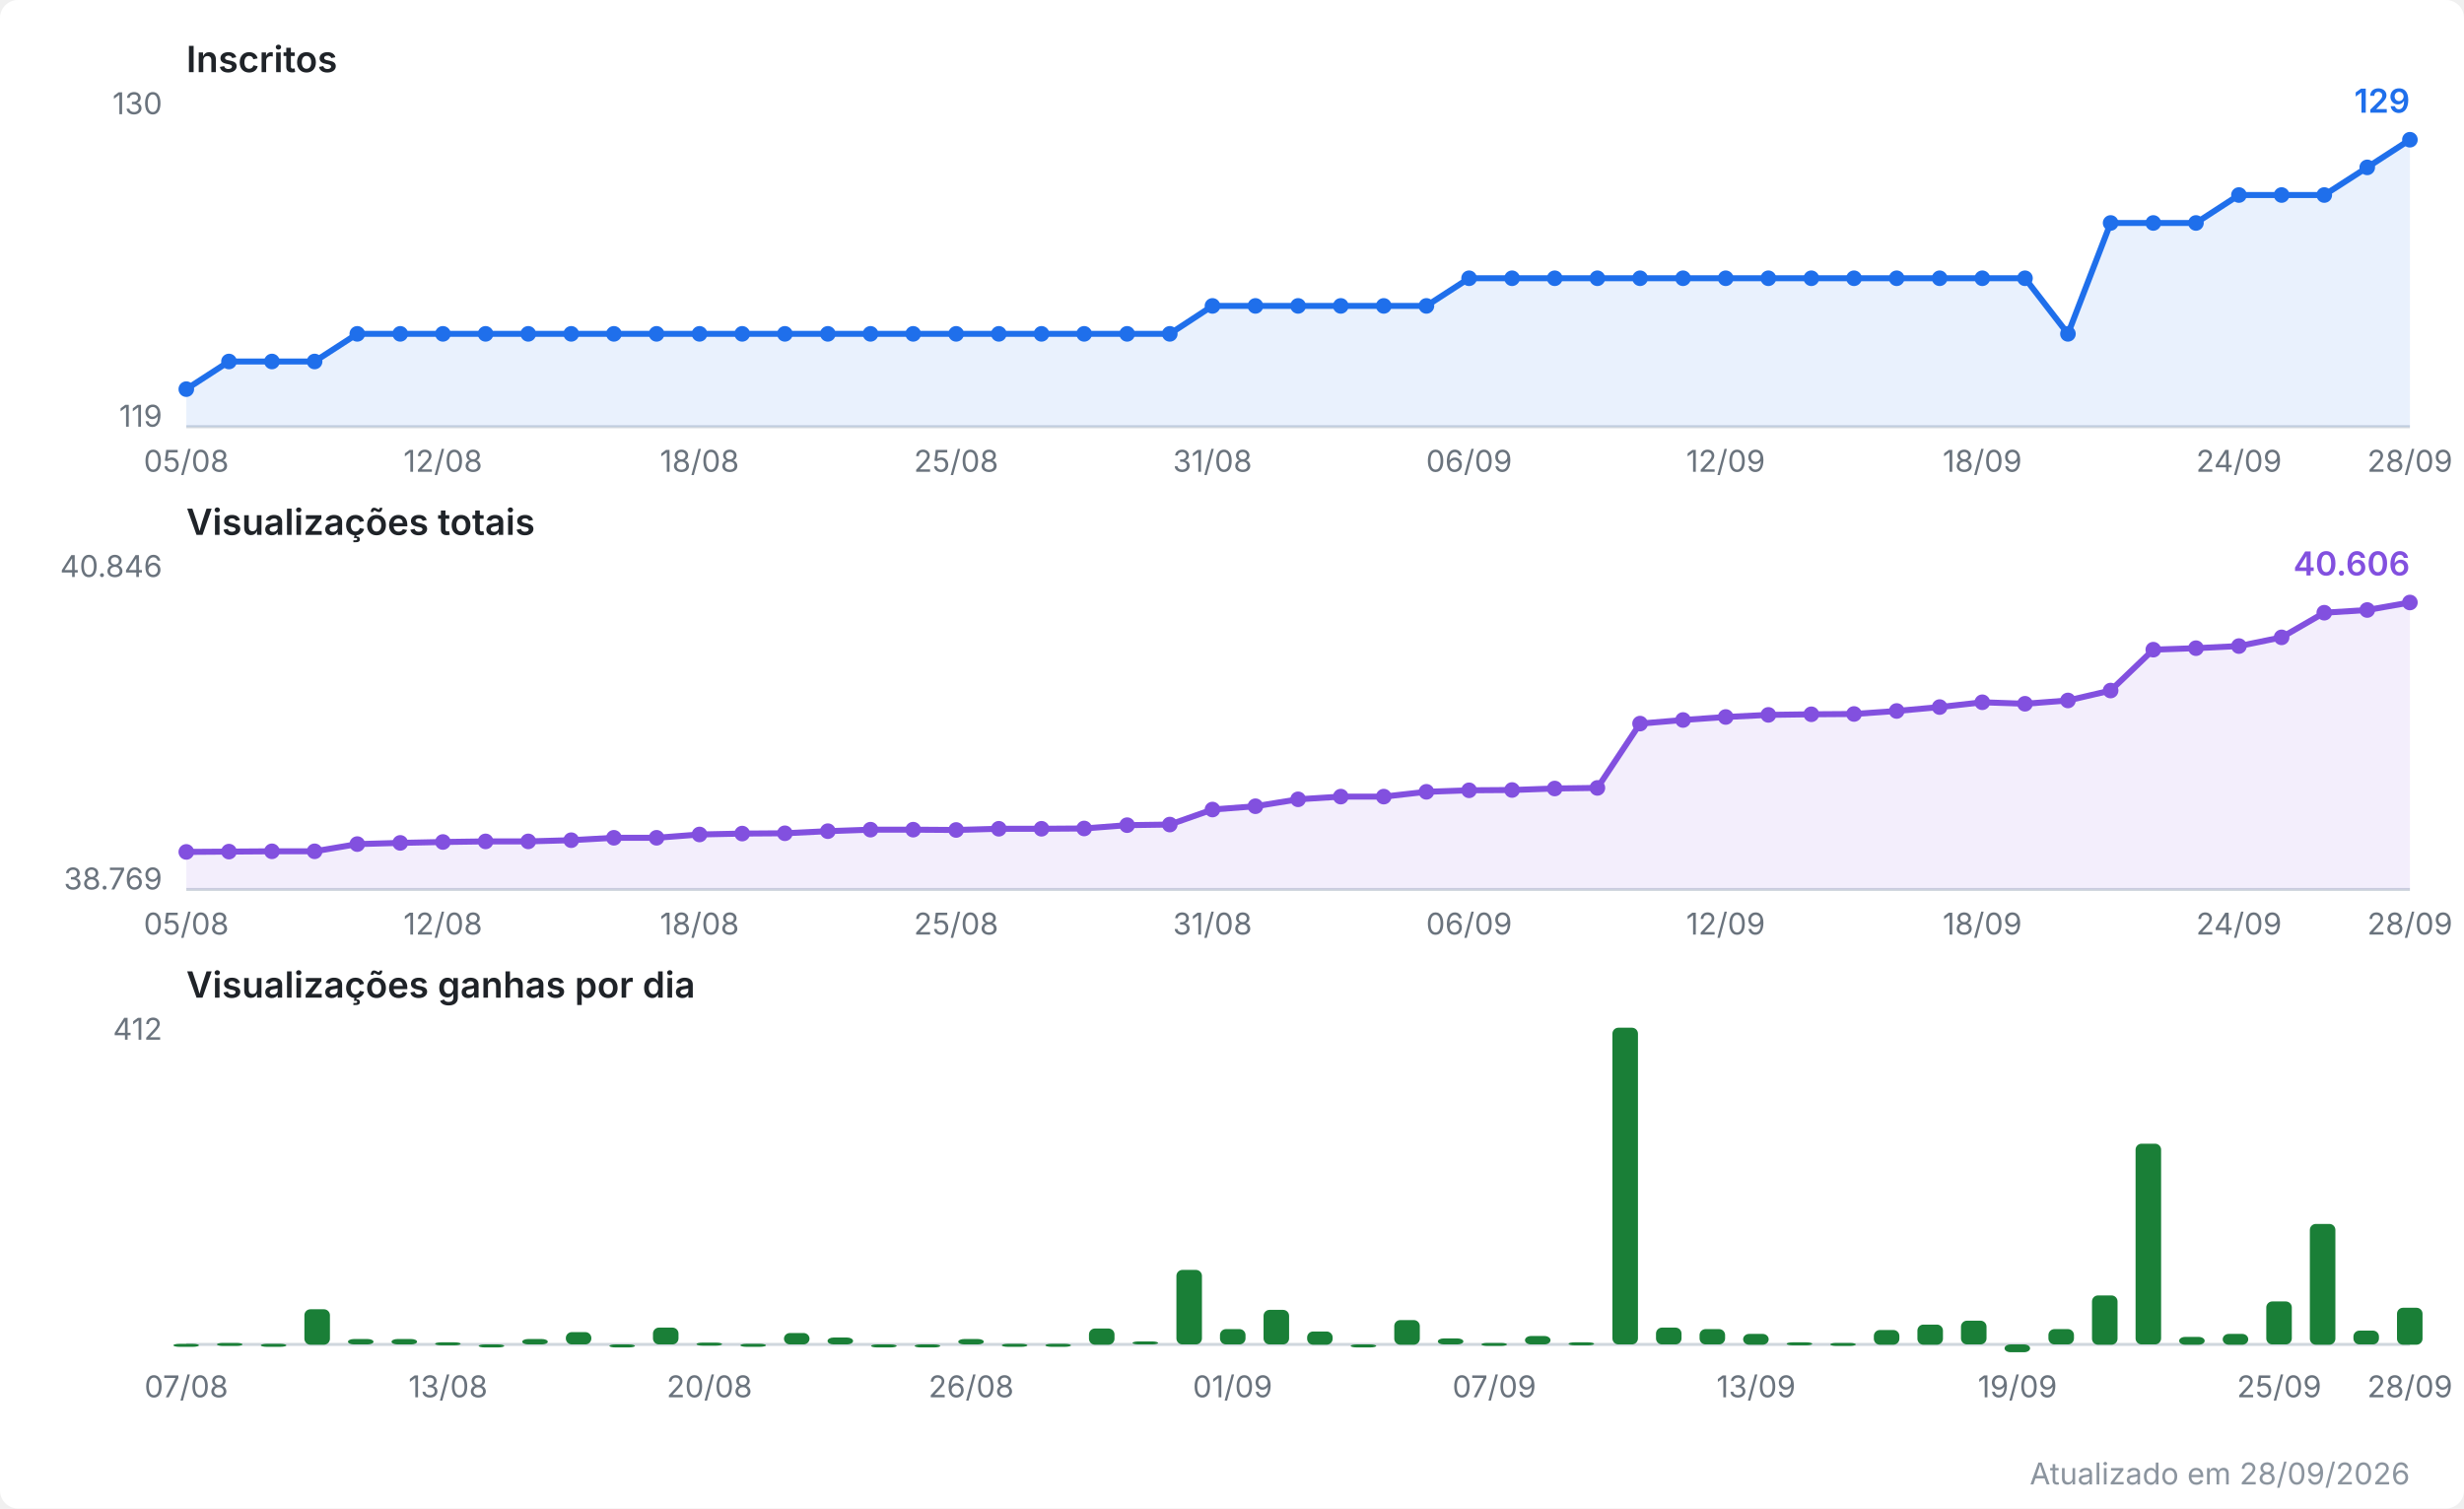
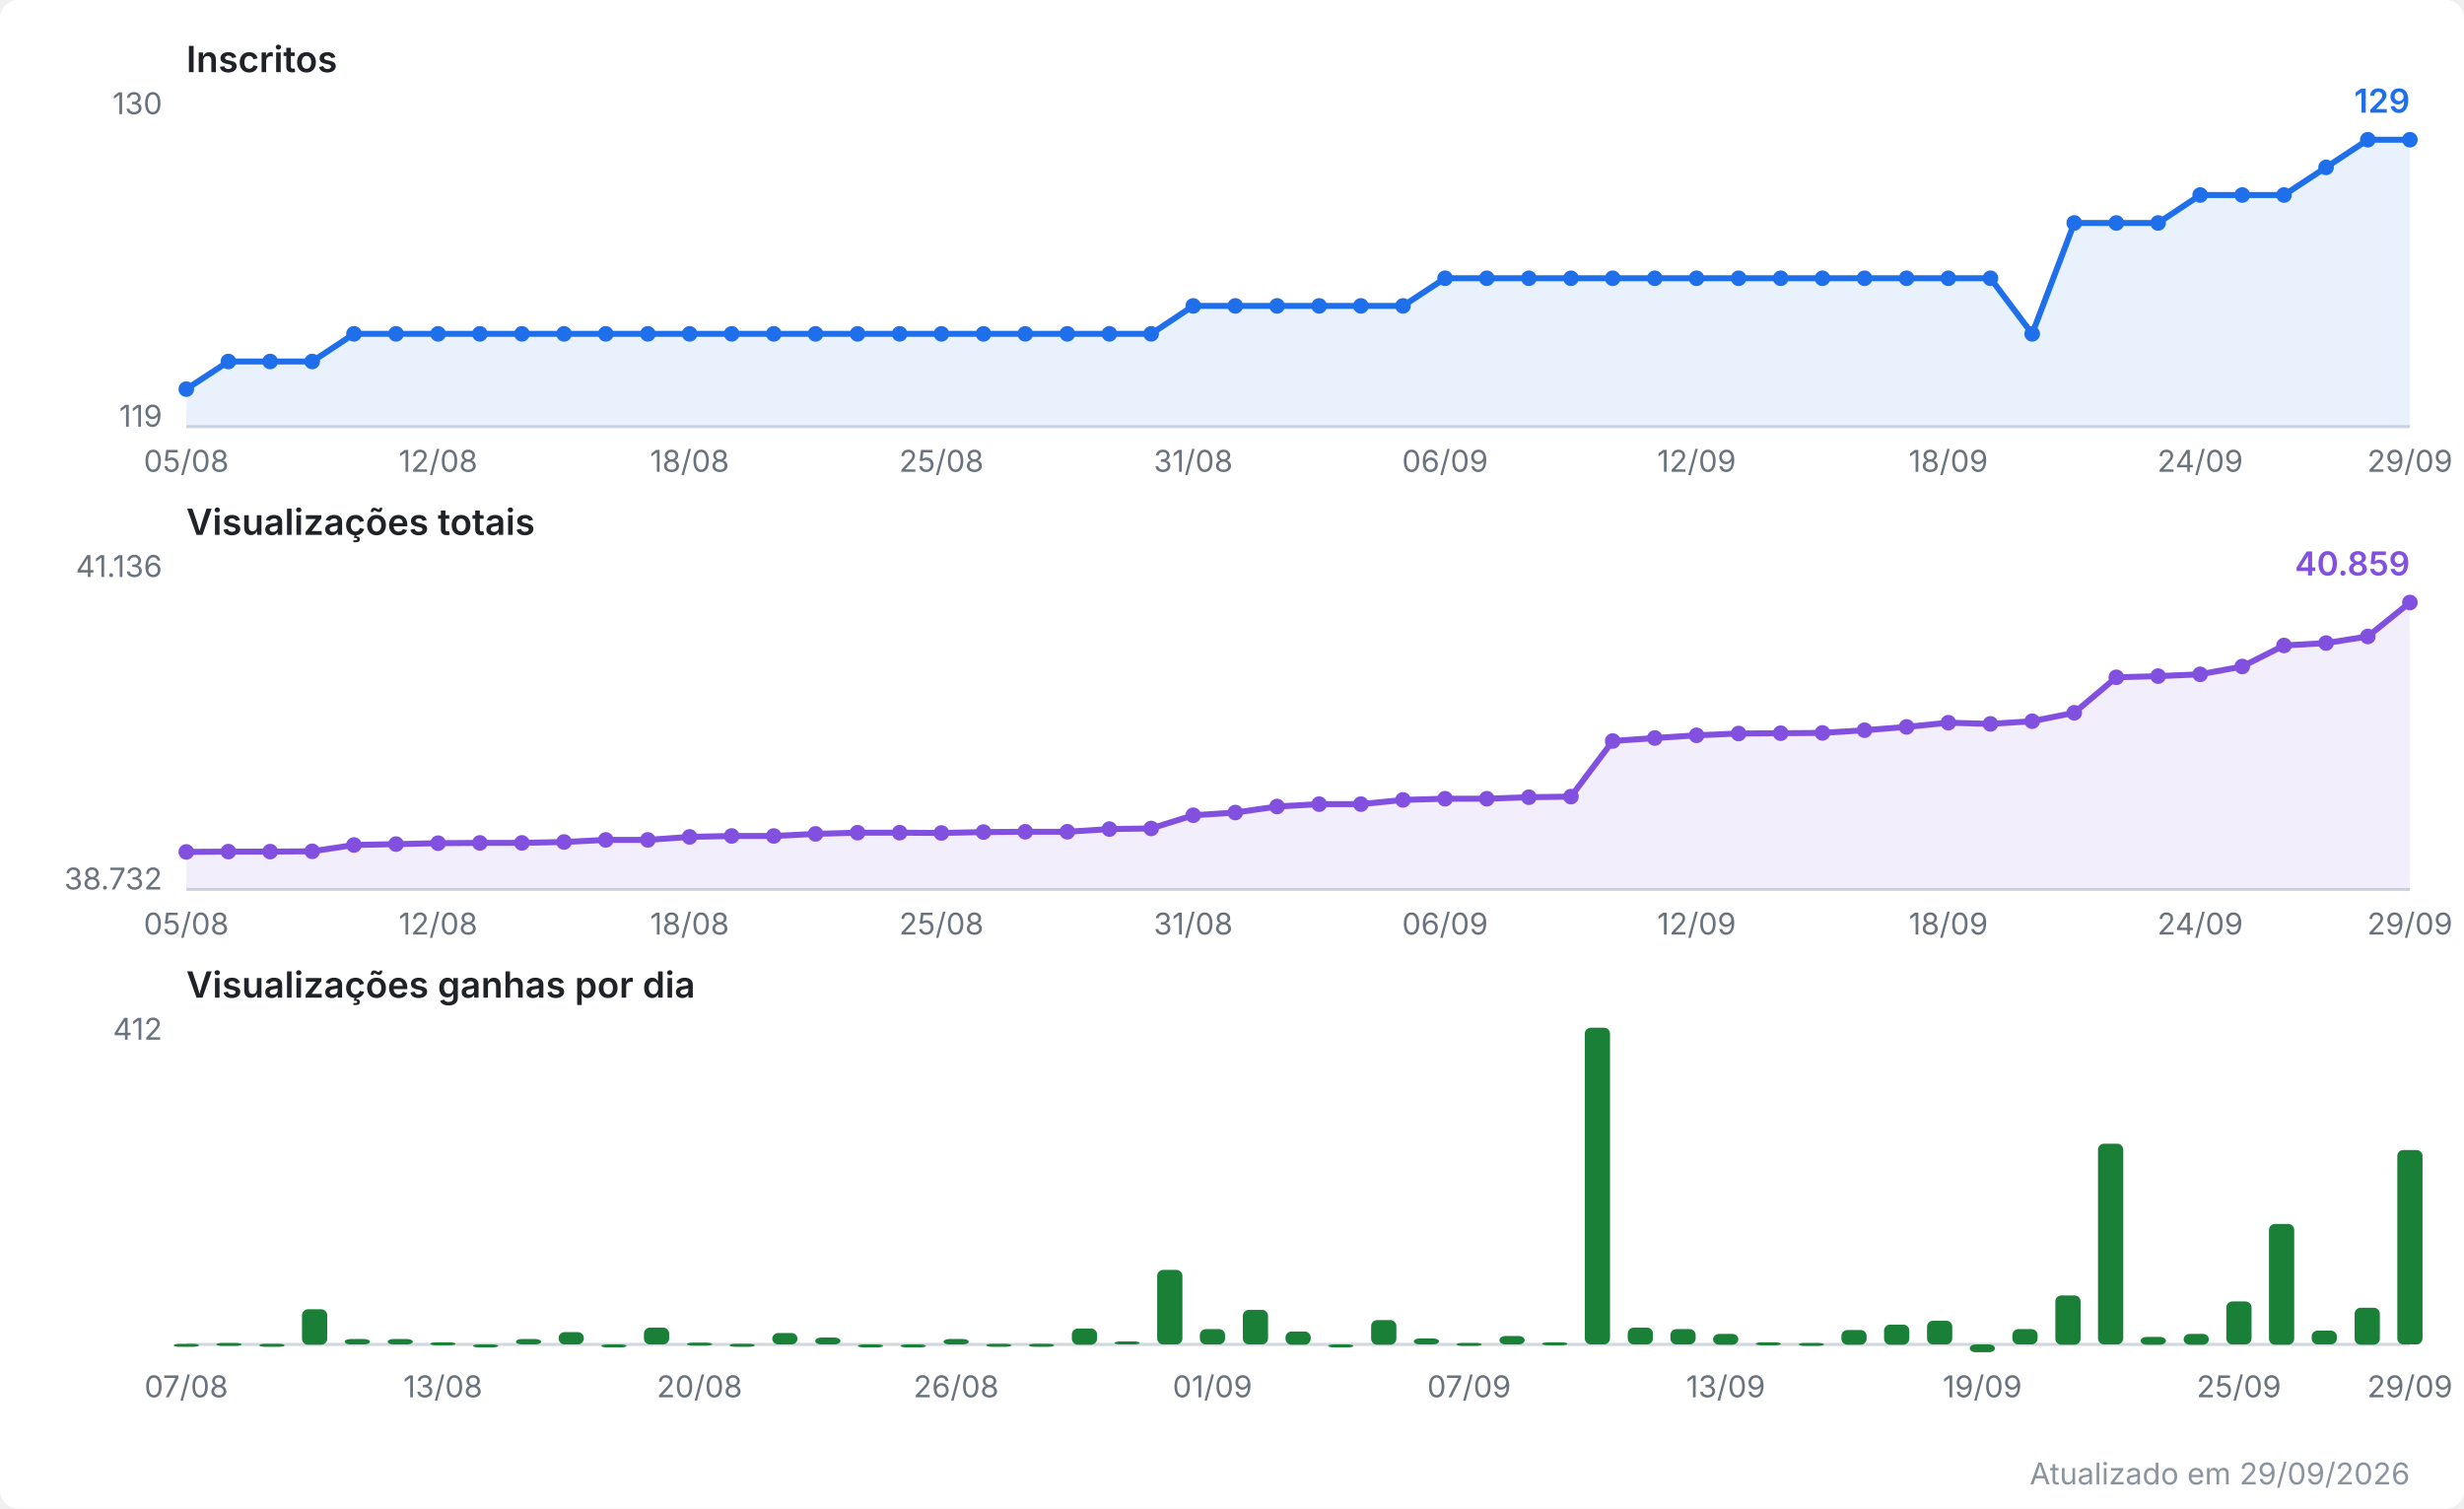
<svg xmlns="http://www.w3.org/2000/svg" viewBox="0 0 820 502" width="820" height="502" role="img" aria-label="Evolução do canal no YouTube">
  <style>
  .fundo { fill: #ffffff; }
  .titulo { font: 600 12px system-ui, -apple-system, Segoe UI, sans-serif; fill: #1f2328; }
  .escala { font: 10px system-ui, -apple-system, Segoe UI, sans-serif; fill: #6a737d; }
  .valor  { font: 600 11px system-ui, -apple-system, Segoe UI, sans-serif; }
  .rodape { font: 10px system-ui, -apple-system, Segoe UI, sans-serif; fill: #8b949e; }
  .eixo { stroke: #d0d7de; stroke-width: 1; }
  .linha { fill: none; stroke-width: 2; stroke-linejoin: round; stroke-linecap: round; }
  .inscritos { stroke: #1f6feb; }
  .inscritos.area { fill: #1f6feb; opacity: 0.10; stroke: none; }
  .inscritos.ponto, .inscritos.valor { fill: #1f6feb; stroke: none; }
  .views { stroke: #8250df; }
  .views.area { fill: #8250df; opacity: 0.10; stroke: none; }
  .views.ponto, .views.valor { fill: #8250df; stroke: none; }
  .barra.ganho { fill: #1a7f37; }
  @media (prefers-color-scheme: dark) {
    .fundo { fill: #0d1117; }
    .titulo { fill: #e6edf3; }
    .escala, .rodape { fill: #8b949e; }
    .eixo { stroke: #30363d; }
    .inscritos { stroke: #58a6ff; }
    .inscritos.area { fill: #58a6ff; }
    .inscritos.ponto, .inscritos.valor { fill: #58a6ff; }
    .views { stroke: #bc8cff; }
    .views.area { fill: #bc8cff; }
    .views.ponto, .views.valor { fill: #bc8cff; }
    .barra.ganho { fill: #3fb950; }
  }
</style>
  <rect class="fundo" width="820" height="502" rx="6" />
  <text class="titulo" x="62" y="24.0">Inscritos</text>
  <line class="eixo" x1="62" y1="142.0" x2="802" y2="142.0" />
  <text class="escala" x="54" y="38.0" text-anchor="end">130</text>
  <text class="escala" x="54" y="142.0" text-anchor="end">119</text>
-   <polygon class="area inscritos" points="62.0,142.0 62.0,129.5 76.2,120.3 90.5,120.3 104.7,120.3 118.9,111.1 133.2,111.1 147.4,111.1 161.6,111.1 175.8,111.1 190.1,111.1 204.3,111.1 218.5,111.1 232.8,111.1 247.0,111.1 261.2,111.1 275.5,111.1 289.7,111.1 303.9,111.1 318.2,111.1 332.4,111.1 346.6,111.1 360.8,111.1 375.1,111.1 389.3,111.1 403.5,101.8 417.8,101.8 432.0,101.8 446.2,101.8 460.5,101.8 474.7,101.8 488.9,92.6 503.2,92.6 517.4,92.6 531.6,92.6 545.8,92.6 560.1,92.6 574.3,92.6 588.5,92.6 602.8,92.6 617.0,92.6 631.2,92.6 645.5,92.6 659.7,92.6 673.9,92.6 688.2,111.1 702.4,74.2 716.6,74.2 730.8,74.2 745.1,64.9 759.3,64.9 773.5,64.9 787.8,55.7 802.0,46.5 802.0,142.0" />
-   <polyline class="linha inscritos" points="62.0,129.5 76.2,120.3 90.5,120.3 104.7,120.3 118.9,111.1 133.2,111.1 147.4,111.1 161.6,111.1 175.8,111.1 190.1,111.1 204.3,111.1 218.5,111.1 232.8,111.1 247.0,111.1 261.2,111.1 275.5,111.1 289.7,111.1 303.9,111.1 318.2,111.1 332.4,111.1 346.6,111.1 360.8,111.1 375.1,111.1 389.3,111.1 403.5,101.8 417.8,101.8 432.0,101.8 446.2,101.8 460.5,101.8 474.7,101.8 488.9,92.6 503.2,92.6 517.4,92.6 531.6,92.6 545.8,92.6 560.1,92.6 574.3,92.6 588.5,92.6 602.8,92.6 617.0,92.6 631.2,92.6 645.5,92.6 659.7,92.6 673.9,92.6 688.2,111.1 702.4,74.2 716.6,74.2 730.8,74.2 745.1,64.9 759.3,64.9 773.5,64.9 787.8,55.7 802.0,46.5" />
+   <polygon class="area inscritos" points="62.0,142.0 62.0,129.5 76.0,120.3 89.9,120.3 103.9,120.3 117.8,111.1 131.8,111.1 145.8,111.1 159.7,111.1 173.7,111.1 187.7,111.1 201.6,111.1 215.6,111.1 229.5,111.1 243.5,111.1 257.5,111.1 271.4,111.1 285.4,111.1 299.4,111.1 313.3,111.1 327.3,111.1 341.2,111.1 355.2,111.1 369.2,111.1 383.1,111.1 397.1,101.8 411.1,101.8 425.0,101.8 439.0,101.8 452.9,101.8 466.9,101.8 480.9,92.6 494.8,92.6 508.8,92.6 522.8,92.6 536.7,92.6 550.7,92.6 564.6,92.6 578.6,92.6 592.6,92.6 606.5,92.6 620.5,92.6 634.5,92.6 648.4,92.6 662.4,92.6 676.3,111.1 690.3,74.2 704.3,74.2 718.2,74.2 732.2,64.9 746.2,64.9 760.1,64.9 774.1,55.7 788.0,46.5 802.0,46.5 802.0,142.0" />
+   <polyline class="linha inscritos" points="62.0,129.5 76.0,120.3 89.9,120.3 103.9,120.3 117.8,111.1 131.8,111.1 145.8,111.1 159.7,111.1 173.7,111.1 187.7,111.1 201.6,111.1 215.6,111.1 229.5,111.1 243.5,111.1 257.5,111.1 271.4,111.1 285.4,111.1 299.4,111.1 313.3,111.1 327.3,111.1 341.2,111.1 355.2,111.1 369.2,111.1 383.1,111.1 397.1,101.8 411.1,101.8 425.0,101.8 439.0,101.8 452.9,101.8 466.9,101.8 480.9,92.6 494.8,92.6 508.8,92.6 522.8,92.6 536.7,92.6 550.7,92.6 564.6,92.6 578.6,92.6 592.6,92.6 606.5,92.6 620.5,92.6 634.5,92.6 648.4,92.6 662.4,92.6 676.3,111.1 690.3,74.2 704.3,74.2 718.2,74.2 732.2,64.9 746.2,64.9 760.1,64.9 774.1,55.7 788.0,46.5 802.0,46.5" />
  <circle class="ponto inscritos" cx="62.0" cy="129.5" r="2.6" />
-   <circle class="ponto inscritos" cx="76.2" cy="120.3" r="2.6" />
-   <circle class="ponto inscritos" cx="90.5" cy="120.3" r="2.6" />
-   <circle class="ponto inscritos" cx="104.7" cy="120.3" r="2.6" />
-   <circle class="ponto inscritos" cx="118.9" cy="111.1" r="2.6" />
-   <circle class="ponto inscritos" cx="133.2" cy="111.1" r="2.6" />
-   <circle class="ponto inscritos" cx="147.4" cy="111.1" r="2.6" />
-   <circle class="ponto inscritos" cx="161.6" cy="111.1" r="2.6" />
-   <circle class="ponto inscritos" cx="175.8" cy="111.1" r="2.6" />
-   <circle class="ponto inscritos" cx="190.1" cy="111.1" r="2.6" />
-   <circle class="ponto inscritos" cx="204.3" cy="111.1" r="2.6" />
-   <circle class="ponto inscritos" cx="218.5" cy="111.1" r="2.6" />
-   <circle class="ponto inscritos" cx="232.8" cy="111.1" r="2.6" />
-   <circle class="ponto inscritos" cx="247.0" cy="111.1" r="2.6" />
-   <circle class="ponto inscritos" cx="261.2" cy="111.1" r="2.6" />
-   <circle class="ponto inscritos" cx="275.5" cy="111.1" r="2.6" />
-   <circle class="ponto inscritos" cx="289.7" cy="111.1" r="2.6" />
-   <circle class="ponto inscritos" cx="303.9" cy="111.1" r="2.6" />
-   <circle class="ponto inscritos" cx="318.2" cy="111.1" r="2.6" />
-   <circle class="ponto inscritos" cx="332.4" cy="111.1" r="2.6" />
-   <circle class="ponto inscritos" cx="346.6" cy="111.1" r="2.6" />
-   <circle class="ponto inscritos" cx="360.8" cy="111.1" r="2.6" />
-   <circle class="ponto inscritos" cx="375.1" cy="111.1" r="2.6" />
-   <circle class="ponto inscritos" cx="389.3" cy="111.1" r="2.6" />
-   <circle class="ponto inscritos" cx="403.5" cy="101.8" r="2.6" />
-   <circle class="ponto inscritos" cx="417.8" cy="101.8" r="2.6" />
-   <circle class="ponto inscritos" cx="432.0" cy="101.8" r="2.6" />
-   <circle class="ponto inscritos" cx="446.2" cy="101.8" r="2.6" />
-   <circle class="ponto inscritos" cx="460.5" cy="101.8" r="2.6" />
-   <circle class="ponto inscritos" cx="474.7" cy="101.8" r="2.6" />
-   <circle class="ponto inscritos" cx="488.9" cy="92.6" r="2.6" />
-   <circle class="ponto inscritos" cx="503.2" cy="92.6" r="2.6" />
-   <circle class="ponto inscritos" cx="517.4" cy="92.6" r="2.6" />
-   <circle class="ponto inscritos" cx="531.6" cy="92.6" r="2.6" />
-   <circle class="ponto inscritos" cx="545.8" cy="92.6" r="2.6" />
-   <circle class="ponto inscritos" cx="560.1" cy="92.6" r="2.6" />
-   <circle class="ponto inscritos" cx="574.3" cy="92.6" r="2.6" />
-   <circle class="ponto inscritos" cx="588.5" cy="92.6" r="2.6" />
-   <circle class="ponto inscritos" cx="602.8" cy="92.6" r="2.6" />
-   <circle class="ponto inscritos" cx="617.0" cy="92.6" r="2.6" />
-   <circle class="ponto inscritos" cx="631.2" cy="92.6" r="2.6" />
-   <circle class="ponto inscritos" cx="645.5" cy="92.6" r="2.6" />
-   <circle class="ponto inscritos" cx="659.7" cy="92.6" r="2.6" />
-   <circle class="ponto inscritos" cx="673.9" cy="92.6" r="2.6" />
-   <circle class="ponto inscritos" cx="688.2" cy="111.1" r="2.6" />
-   <circle class="ponto inscritos" cx="702.4" cy="74.2" r="2.6" />
-   <circle class="ponto inscritos" cx="716.6" cy="74.2" r="2.6" />
-   <circle class="ponto inscritos" cx="730.8" cy="74.2" r="2.6" />
-   <circle class="ponto inscritos" cx="745.1" cy="64.9" r="2.6" />
-   <circle class="ponto inscritos" cx="759.3" cy="64.9" r="2.6" />
-   <circle class="ponto inscritos" cx="773.5" cy="64.9" r="2.6" />
-   <circle class="ponto inscritos" cx="787.8" cy="55.7" r="2.6" />
+   <circle class="ponto inscritos" cx="76.0" cy="120.3" r="2.6" />
+   <circle class="ponto inscritos" cx="89.9" cy="120.3" r="2.6" />
+   <circle class="ponto inscritos" cx="103.9" cy="120.3" r="2.6" />
+   <circle class="ponto inscritos" cx="117.8" cy="111.1" r="2.6" />
+   <circle class="ponto inscritos" cx="131.8" cy="111.1" r="2.6" />
+   <circle class="ponto inscritos" cx="145.8" cy="111.1" r="2.6" />
+   <circle class="ponto inscritos" cx="159.7" cy="111.1" r="2.6" />
+   <circle class="ponto inscritos" cx="173.7" cy="111.1" r="2.6" />
+   <circle class="ponto inscritos" cx="187.7" cy="111.1" r="2.6" />
+   <circle class="ponto inscritos" cx="201.6" cy="111.1" r="2.6" />
+   <circle class="ponto inscritos" cx="215.6" cy="111.1" r="2.6" />
+   <circle class="ponto inscritos" cx="229.5" cy="111.1" r="2.6" />
+   <circle class="ponto inscritos" cx="243.5" cy="111.1" r="2.6" />
+   <circle class="ponto inscritos" cx="257.5" cy="111.1" r="2.6" />
+   <circle class="ponto inscritos" cx="271.4" cy="111.1" r="2.6" />
+   <circle class="ponto inscritos" cx="285.4" cy="111.1" r="2.6" />
+   <circle class="ponto inscritos" cx="299.4" cy="111.1" r="2.6" />
+   <circle class="ponto inscritos" cx="313.3" cy="111.1" r="2.6" />
+   <circle class="ponto inscritos" cx="327.3" cy="111.1" r="2.6" />
+   <circle class="ponto inscritos" cx="341.2" cy="111.1" r="2.6" />
+   <circle class="ponto inscritos" cx="355.2" cy="111.1" r="2.6" />
+   <circle class="ponto inscritos" cx="369.2" cy="111.1" r="2.6" />
+   <circle class="ponto inscritos" cx="383.1" cy="111.1" r="2.6" />
+   <circle class="ponto inscritos" cx="397.1" cy="101.8" r="2.6" />
+   <circle class="ponto inscritos" cx="411.1" cy="101.8" r="2.6" />
+   <circle class="ponto inscritos" cx="425.0" cy="101.8" r="2.6" />
+   <circle class="ponto inscritos" cx="439.0" cy="101.8" r="2.6" />
+   <circle class="ponto inscritos" cx="452.9" cy="101.8" r="2.6" />
+   <circle class="ponto inscritos" cx="466.9" cy="101.8" r="2.6" />
+   <circle class="ponto inscritos" cx="480.9" cy="92.6" r="2.6" />
+   <circle class="ponto inscritos" cx="494.8" cy="92.6" r="2.6" />
+   <circle class="ponto inscritos" cx="508.8" cy="92.6" r="2.6" />
+   <circle class="ponto inscritos" cx="522.8" cy="92.6" r="2.6" />
+   <circle class="ponto inscritos" cx="536.7" cy="92.6" r="2.6" />
+   <circle class="ponto inscritos" cx="550.7" cy="92.6" r="2.6" />
+   <circle class="ponto inscritos" cx="564.6" cy="92.6" r="2.6" />
+   <circle class="ponto inscritos" cx="578.6" cy="92.6" r="2.6" />
+   <circle class="ponto inscritos" cx="592.6" cy="92.6" r="2.6" />
+   <circle class="ponto inscritos" cx="606.5" cy="92.6" r="2.6" />
+   <circle class="ponto inscritos" cx="620.5" cy="92.6" r="2.6" />
+   <circle class="ponto inscritos" cx="634.5" cy="92.6" r="2.6" />
+   <circle class="ponto inscritos" cx="648.4" cy="92.6" r="2.6" />
+   <circle class="ponto inscritos" cx="662.4" cy="92.6" r="2.6" />
+   <circle class="ponto inscritos" cx="676.3" cy="111.1" r="2.6" />
+   <circle class="ponto inscritos" cx="690.3" cy="74.2" r="2.6" />
+   <circle class="ponto inscritos" cx="704.3" cy="74.2" r="2.6" />
+   <circle class="ponto inscritos" cx="718.2" cy="74.2" r="2.6" />
+   <circle class="ponto inscritos" cx="732.2" cy="64.9" r="2.6" />
+   <circle class="ponto inscritos" cx="746.2" cy="64.9" r="2.6" />
+   <circle class="ponto inscritos" cx="760.1" cy="64.9" r="2.6" />
+   <circle class="ponto inscritos" cx="774.1" cy="55.7" r="2.6" />
+   <circle class="ponto inscritos" cx="788.0" cy="46.5" r="2.6" />
  <circle class="ponto inscritos" cx="802.0" cy="46.5" r="2.6" />
  <text class="valor inscritos" x="802.0" y="37.5" text-anchor="end">129</text>
  <text class="escala" x="62.0" y="157.0" text-anchor="middle">05/08</text>
-   <text class="escala" x="147.4" y="157.0" text-anchor="middle">12/08</text>
-   <text class="escala" x="232.8" y="157.0" text-anchor="middle">18/08</text>
-   <text class="escala" x="318.2" y="157.0" text-anchor="middle">25/08</text>
-   <text class="escala" x="403.5" y="157.0" text-anchor="middle">31/08</text>
-   <text class="escala" x="488.9" y="157.0" text-anchor="middle">06/09</text>
-   <text class="escala" x="574.3" y="157.0" text-anchor="middle">12/09</text>
-   <text class="escala" x="659.7" y="157.0" text-anchor="middle">18/09</text>
-   <text class="escala" x="745.1" y="157.0" text-anchor="middle">24/09</text>
-   <text class="escala" x="802.0" y="157.0" text-anchor="middle">28/09</text>
+   <text class="escala" x="145.8" y="157.0" text-anchor="middle">12/08</text>
+   <text class="escala" x="229.5" y="157.0" text-anchor="middle">18/08</text>
+   <text class="escala" x="313.3" y="157.0" text-anchor="middle">25/08</text>
+   <text class="escala" x="397.1" y="157.0" text-anchor="middle">31/08</text>
+   <text class="escala" x="480.9" y="157.0" text-anchor="middle">06/09</text>
+   <text class="escala" x="564.6" y="157.0" text-anchor="middle">12/09</text>
+   <text class="escala" x="648.4" y="157.0" text-anchor="middle">18/09</text>
+   <text class="escala" x="732.2" y="157.0" text-anchor="middle">24/09</text>
+   <text class="escala" x="802.0" y="157.0" text-anchor="middle">29/09</text>
  <text class="titulo" x="62" y="178.0">Visualizações totais</text>
  <line class="eixo" x1="62" y1="296.0" x2="802" y2="296.0" />
-   <text class="escala" x="54" y="192.0" text-anchor="end">40.846</text>
-   <text class="escala" x="54" y="296.0" text-anchor="end">38.769</text>
-   <polygon class="area views" points="62.0,296.0 62.0,283.5 76.2,283.4 90.5,283.3 104.7,283.3 118.9,280.9 133.2,280.5 147.4,280.2 161.6,280.0 175.8,280.0 190.1,279.6 204.3,278.8 218.5,278.8 232.8,277.7 247.0,277.4 261.2,277.3 275.5,276.6 289.7,276.1 303.9,276.1 318.2,276.2 332.4,275.8 346.6,275.8 360.8,275.7 375.1,274.6 389.3,274.4 403.5,269.4 417.8,268.3 432.0,266.0 446.2,265.1 460.5,265.1 474.7,263.5 488.9,263.0 503.2,262.9 517.4,262.4 531.6,262.2 545.8,240.8 560.1,239.6 574.3,238.6 588.5,237.9 602.8,237.7 617.0,237.6 631.2,236.6 645.5,235.3 659.7,233.7 673.9,234.2 688.2,233.1 702.4,229.8 716.6,216.2 730.8,215.7 745.1,215.0 759.3,212.1 773.5,203.9 787.8,203.0 802.0,200.5 802.0,296.0" />
-   <polyline class="linha views" points="62.0,283.5 76.2,283.4 90.5,283.3 104.7,283.3 118.9,280.9 133.2,280.5 147.4,280.2 161.6,280.0 175.8,280.0 190.1,279.6 204.3,278.8 218.5,278.8 232.8,277.7 247.0,277.4 261.2,277.3 275.5,276.6 289.7,276.1 303.9,276.1 318.2,276.2 332.4,275.8 346.6,275.8 360.8,275.7 375.1,274.6 389.3,274.4 403.5,269.4 417.8,268.3 432.0,266.0 446.2,265.1 460.5,265.1 474.7,263.5 488.9,263.0 503.2,262.9 517.4,262.4 531.6,262.2 545.8,240.8 560.1,239.6 574.3,238.6 588.5,237.9 602.8,237.7 617.0,237.6 631.2,236.6 645.5,235.3 659.7,233.7 673.9,234.2 688.2,233.1 702.4,229.8 716.6,216.2 730.8,215.7 745.1,215.0 759.3,212.1 773.5,203.9 787.8,203.0 802.0,200.5" />
+   <text class="escala" x="54" y="192.0" text-anchor="end">41.136</text>
+   <text class="escala" x="54" y="296.0" text-anchor="end">38.732</text>
+   <polygon class="area views" points="62.0,296.0 62.0,283.5 76.0,283.4 89.9,283.4 103.9,283.3 117.8,281.2 131.8,280.9 145.8,280.6 159.7,280.5 173.7,280.5 187.7,280.2 201.6,279.5 215.6,279.5 229.5,278.5 243.5,278.2 257.5,278.2 271.4,277.5 285.4,277.1 299.4,277.1 313.3,277.2 327.3,276.9 341.2,276.8 355.2,276.8 369.2,275.9 383.1,275.7 397.1,271.3 411.1,270.4 425.0,268.4 439.0,267.6 452.9,267.6 466.9,266.2 480.9,265.8 494.8,265.8 508.8,265.3 522.8,265.1 536.7,246.6 550.7,245.6 564.6,244.7 578.6,244.1 592.6,244.0 606.5,243.9 620.5,243.0 634.5,241.9 648.4,240.5 662.4,240.9 676.3,240.0 690.3,237.2 704.3,225.4 718.2,225.0 732.2,224.4 746.2,221.8 760.1,214.8 774.1,214.0 788.0,211.8 802.0,200.5 802.0,296.0" />
+   <polyline class="linha views" points="62.0,283.5 76.0,283.4 89.9,283.4 103.9,283.3 117.8,281.2 131.8,280.9 145.8,280.6 159.7,280.5 173.7,280.5 187.7,280.2 201.6,279.5 215.6,279.5 229.5,278.5 243.5,278.2 257.5,278.2 271.4,277.5 285.4,277.1 299.4,277.1 313.3,277.2 327.3,276.9 341.2,276.8 355.2,276.8 369.2,275.9 383.1,275.7 397.1,271.3 411.1,270.4 425.0,268.4 439.0,267.6 452.9,267.6 466.9,266.2 480.9,265.8 494.8,265.8 508.8,265.3 522.8,265.1 536.7,246.6 550.7,245.6 564.6,244.7 578.6,244.1 592.6,244.0 606.5,243.9 620.5,243.0 634.5,241.9 648.4,240.5 662.4,240.9 676.3,240.0 690.3,237.2 704.3,225.4 718.2,225.0 732.2,224.4 746.2,221.8 760.1,214.8 774.1,214.0 788.0,211.8 802.0,200.5" />
  <circle class="ponto views" cx="62.0" cy="283.5" r="2.6" />
-   <circle class="ponto views" cx="76.2" cy="283.4" r="2.6" />
-   <circle class="ponto views" cx="90.5" cy="283.3" r="2.6" />
-   <circle class="ponto views" cx="104.7" cy="283.3" r="2.6" />
-   <circle class="ponto views" cx="118.9" cy="280.9" r="2.6" />
-   <circle class="ponto views" cx="133.2" cy="280.5" r="2.6" />
-   <circle class="ponto views" cx="147.4" cy="280.2" r="2.6" />
-   <circle class="ponto views" cx="161.6" cy="280.0" r="2.6" />
-   <circle class="ponto views" cx="175.8" cy="280.0" r="2.6" />
-   <circle class="ponto views" cx="190.1" cy="279.6" r="2.6" />
-   <circle class="ponto views" cx="204.3" cy="278.8" r="2.6" />
-   <circle class="ponto views" cx="218.5" cy="278.8" r="2.6" />
-   <circle class="ponto views" cx="232.8" cy="277.7" r="2.6" />
-   <circle class="ponto views" cx="247.0" cy="277.4" r="2.6" />
-   <circle class="ponto views" cx="261.2" cy="277.3" r="2.6" />
-   <circle class="ponto views" cx="275.5" cy="276.6" r="2.6" />
-   <circle class="ponto views" cx="289.7" cy="276.1" r="2.6" />
-   <circle class="ponto views" cx="303.9" cy="276.1" r="2.6" />
-   <circle class="ponto views" cx="318.2" cy="276.2" r="2.6" />
-   <circle class="ponto views" cx="332.4" cy="275.8" r="2.6" />
-   <circle class="ponto views" cx="346.6" cy="275.8" r="2.6" />
-   <circle class="ponto views" cx="360.8" cy="275.7" r="2.6" />
-   <circle class="ponto views" cx="375.1" cy="274.6" r="2.6" />
-   <circle class="ponto views" cx="389.3" cy="274.4" r="2.6" />
-   <circle class="ponto views" cx="403.5" cy="269.4" r="2.6" />
-   <circle class="ponto views" cx="417.8" cy="268.3" r="2.6" />
-   <circle class="ponto views" cx="432.0" cy="266.0" r="2.6" />
-   <circle class="ponto views" cx="446.2" cy="265.1" r="2.6" />
-   <circle class="ponto views" cx="460.5" cy="265.1" r="2.6" />
-   <circle class="ponto views" cx="474.7" cy="263.5" r="2.6" />
-   <circle class="ponto views" cx="488.9" cy="263.0" r="2.6" />
-   <circle class="ponto views" cx="503.2" cy="262.9" r="2.6" />
-   <circle class="ponto views" cx="517.4" cy="262.4" r="2.6" />
-   <circle class="ponto views" cx="531.6" cy="262.2" r="2.6" />
-   <circle class="ponto views" cx="545.8" cy="240.8" r="2.6" />
-   <circle class="ponto views" cx="560.1" cy="239.6" r="2.6" />
-   <circle class="ponto views" cx="574.3" cy="238.6" r="2.6" />
-   <circle class="ponto views" cx="588.5" cy="237.9" r="2.6" />
-   <circle class="ponto views" cx="602.8" cy="237.7" r="2.6" />
-   <circle class="ponto views" cx="617.0" cy="237.6" r="2.6" />
-   <circle class="ponto views" cx="631.2" cy="236.6" r="2.6" />
-   <circle class="ponto views" cx="645.5" cy="235.3" r="2.6" />
-   <circle class="ponto views" cx="659.7" cy="233.7" r="2.6" />
-   <circle class="ponto views" cx="673.9" cy="234.2" r="2.6" />
-   <circle class="ponto views" cx="688.2" cy="233.1" r="2.6" />
-   <circle class="ponto views" cx="702.4" cy="229.8" r="2.6" />
-   <circle class="ponto views" cx="716.6" cy="216.2" r="2.6" />
-   <circle class="ponto views" cx="730.8" cy="215.7" r="2.6" />
-   <circle class="ponto views" cx="745.1" cy="215.0" r="2.6" />
-   <circle class="ponto views" cx="759.3" cy="212.1" r="2.6" />
-   <circle class="ponto views" cx="773.5" cy="203.9" r="2.6" />
-   <circle class="ponto views" cx="787.8" cy="203.0" r="2.6" />
+   <circle class="ponto views" cx="76.0" cy="283.4" r="2.6" />
+   <circle class="ponto views" cx="89.9" cy="283.4" r="2.6" />
+   <circle class="ponto views" cx="103.9" cy="283.3" r="2.6" />
+   <circle class="ponto views" cx="117.8" cy="281.2" r="2.6" />
+   <circle class="ponto views" cx="131.8" cy="280.9" r="2.6" />
+   <circle class="ponto views" cx="145.8" cy="280.6" r="2.6" />
+   <circle class="ponto views" cx="159.7" cy="280.5" r="2.6" />
+   <circle class="ponto views" cx="173.7" cy="280.5" r="2.6" />
+   <circle class="ponto views" cx="187.7" cy="280.2" r="2.6" />
+   <circle class="ponto views" cx="201.6" cy="279.5" r="2.6" />
+   <circle class="ponto views" cx="215.6" cy="279.5" r="2.6" />
+   <circle class="ponto views" cx="229.5" cy="278.5" r="2.6" />
+   <circle class="ponto views" cx="243.5" cy="278.2" r="2.6" />
+   <circle class="ponto views" cx="257.5" cy="278.2" r="2.6" />
+   <circle class="ponto views" cx="271.4" cy="277.5" r="2.6" />
+   <circle class="ponto views" cx="285.4" cy="277.1" r="2.6" />
+   <circle class="ponto views" cx="299.4" cy="277.1" r="2.6" />
+   <circle class="ponto views" cx="313.3" cy="277.2" r="2.6" />
+   <circle class="ponto views" cx="327.3" cy="276.9" r="2.6" />
+   <circle class="ponto views" cx="341.2" cy="276.8" r="2.6" />
+   <circle class="ponto views" cx="355.2" cy="276.8" r="2.6" />
+   <circle class="ponto views" cx="369.2" cy="275.9" r="2.6" />
+   <circle class="ponto views" cx="383.1" cy="275.7" r="2.6" />
+   <circle class="ponto views" cx="397.1" cy="271.3" r="2.6" />
+   <circle class="ponto views" cx="411.1" cy="270.4" r="2.6" />
+   <circle class="ponto views" cx="425.0" cy="268.4" r="2.6" />
+   <circle class="ponto views" cx="439.0" cy="267.6" r="2.6" />
+   <circle class="ponto views" cx="452.9" cy="267.6" r="2.6" />
+   <circle class="ponto views" cx="466.9" cy="266.2" r="2.6" />
+   <circle class="ponto views" cx="480.9" cy="265.8" r="2.6" />
+   <circle class="ponto views" cx="494.8" cy="265.8" r="2.6" />
+   <circle class="ponto views" cx="508.8" cy="265.3" r="2.6" />
+   <circle class="ponto views" cx="522.8" cy="265.1" r="2.6" />
+   <circle class="ponto views" cx="536.7" cy="246.6" r="2.6" />
+   <circle class="ponto views" cx="550.7" cy="245.6" r="2.6" />
+   <circle class="ponto views" cx="564.6" cy="244.7" r="2.6" />
+   <circle class="ponto views" cx="578.6" cy="244.1" r="2.6" />
+   <circle class="ponto views" cx="592.6" cy="244.0" r="2.6" />
+   <circle class="ponto views" cx="606.5" cy="243.9" r="2.6" />
+   <circle class="ponto views" cx="620.5" cy="243.0" r="2.6" />
+   <circle class="ponto views" cx="634.5" cy="241.9" r="2.6" />
+   <circle class="ponto views" cx="648.4" cy="240.5" r="2.6" />
+   <circle class="ponto views" cx="662.4" cy="240.9" r="2.6" />
+   <circle class="ponto views" cx="676.3" cy="240.0" r="2.6" />
+   <circle class="ponto views" cx="690.3" cy="237.2" r="2.6" />
+   <circle class="ponto views" cx="704.3" cy="225.4" r="2.6" />
+   <circle class="ponto views" cx="718.2" cy="225.0" r="2.6" />
+   <circle class="ponto views" cx="732.2" cy="224.4" r="2.6" />
+   <circle class="ponto views" cx="746.2" cy="221.8" r="2.6" />
+   <circle class="ponto views" cx="760.1" cy="214.8" r="2.6" />
+   <circle class="ponto views" cx="774.1" cy="214.0" r="2.6" />
+   <circle class="ponto views" cx="788.0" cy="211.8" r="2.6" />
  <circle class="ponto views" cx="802.0" cy="200.5" r="2.6" />
-   <text class="valor views" x="802.0" y="191.5" text-anchor="end">40.606</text>
+   <text class="valor views" x="802.0" y="191.5" text-anchor="end">40.859</text>
  <text class="escala" x="62.0" y="311.0" text-anchor="middle">05/08</text>
-   <text class="escala" x="147.4" y="311.0" text-anchor="middle">12/08</text>
-   <text class="escala" x="232.8" y="311.0" text-anchor="middle">18/08</text>
-   <text class="escala" x="318.2" y="311.0" text-anchor="middle">25/08</text>
-   <text class="escala" x="403.5" y="311.0" text-anchor="middle">31/08</text>
-   <text class="escala" x="488.9" y="311.0" text-anchor="middle">06/09</text>
-   <text class="escala" x="574.3" y="311.0" text-anchor="middle">12/09</text>
-   <text class="escala" x="659.7" y="311.0" text-anchor="middle">18/09</text>
-   <text class="escala" x="745.1" y="311.0" text-anchor="middle">24/09</text>
-   <text class="escala" x="802.0" y="311.0" text-anchor="middle">28/09</text>
+   <text class="escala" x="145.8" y="311.0" text-anchor="middle">12/08</text>
+   <text class="escala" x="229.5" y="311.0" text-anchor="middle">18/08</text>
+   <text class="escala" x="313.3" y="311.0" text-anchor="middle">25/08</text>
+   <text class="escala" x="397.1" y="311.0" text-anchor="middle">31/08</text>
+   <text class="escala" x="480.9" y="311.0" text-anchor="middle">06/09</text>
+   <text class="escala" x="564.6" y="311.0" text-anchor="middle">12/09</text>
+   <text class="escala" x="648.4" y="311.0" text-anchor="middle">18/09</text>
+   <text class="escala" x="732.2" y="311.0" text-anchor="middle">24/09</text>
+   <text class="escala" x="802.0" y="311.0" text-anchor="middle">29/09</text>
  <text class="titulo" x="62" y="332.0">Visualizações ganhas por dia</text>
  <line class="eixo" x1="62" y1="447.4" x2="802" y2="447.4" />
  <text class="escala" x="54" y="346.0" text-anchor="end">412</text>
-   <rect class="barra ganho" x="57.7" y="447.2" width="8.5" height="1.0" rx="2" />
-   <rect class="barra ganho" x="72.2" y="446.9" width="8.5" height="1.0" rx="2" />
-   <rect class="barra ganho" x="86.8" y="447.2" width="8.5" height="1.0" rx="2" />
-   <rect class="barra ganho" x="101.3" y="435.7" width="8.5" height="11.8" rx="2" />
-   <rect class="barra ganho" x="115.8" y="445.6" width="8.5" height="1.8" rx="2" />
-   <rect class="barra ganho" x="130.3" y="445.6" width="8.5" height="1.8" rx="2" />
-   <rect class="barra ganho" x="144.8" y="446.7" width="8.5" height="1.0" rx="2" />
-   <rect class="barra ganho" x="159.3" y="447.4" width="8.5" height="1.0" rx="2" />
-   <rect class="barra ganho" x="173.8" y="445.6" width="8.5" height="1.8" rx="2" />
-   <rect class="barra ganho" x="188.3" y="443.3" width="8.5" height="4.1" rx="2" />
-   <rect class="barra ganho" x="202.8" y="447.4" width="8.5" height="1.0" rx="2" />
-   <rect class="barra ganho" x="217.3" y="441.8" width="8.5" height="5.6" rx="2" />
-   <rect class="barra ganho" x="231.8" y="446.8" width="8.5" height="1.0" rx="2" />
-   <rect class="barra ganho" x="246.4" y="447.2" width="8.5" height="1.0" rx="2" />
-   <rect class="barra ganho" x="260.9" y="443.6" width="8.5" height="3.8" rx="2" />
-   <rect class="barra ganho" x="275.4" y="445.1" width="8.5" height="2.3" rx="2" />
-   <rect class="barra ganho" x="289.9" y="447.4" width="8.5" height="1.0" rx="2" />
-   <rect class="barra ganho" x="304.4" y="447.4" width="8.5" height="1.0" rx="2" />
-   <rect class="barra ganho" x="318.9" y="445.6" width="8.5" height="1.8" rx="2" />
-   <rect class="barra ganho" x="333.4" y="447.2" width="8.5" height="1.0" rx="2" />
-   <rect class="barra ganho" x="347.9" y="447.2" width="8.5" height="1.0" rx="2" />
-   <rect class="barra ganho" x="362.4" y="442.1" width="8.5" height="5.4" rx="2" />
-   <rect class="barra ganho" x="376.9" y="446.4" width="8.5" height="1.0" rx="2" />
-   <rect class="barra ganho" x="391.5" y="422.6" width="8.5" height="24.8" rx="2" />
-   <rect class="barra ganho" x="406.0" y="442.3" width="8.5" height="5.1" rx="2" />
-   <rect class="barra ganho" x="420.5" y="435.9" width="8.5" height="11.5" rx="2" />
-   <rect class="barra ganho" x="435.0" y="443.1" width="8.5" height="4.4" rx="2" />
-   <rect class="barra ganho" x="449.5" y="447.4" width="8.5" height="1.0" rx="2" />
-   <rect class="barra ganho" x="464.0" y="439.3" width="8.5" height="8.2" rx="2" />
-   <rect class="barra ganho" x="478.5" y="445.4" width="8.5" height="2.0" rx="2" />
-   <rect class="barra ganho" x="493.0" y="446.9" width="8.5" height="1.0" rx="2" />
-   <rect class="barra ganho" x="507.5" y="444.6" width="8.5" height="2.8" rx="2" />
-   <rect class="barra ganho" x="522.0" y="446.7" width="8.5" height="1.0" rx="2" />
-   <rect class="barra ganho" x="536.6" y="342.0" width="8.5" height="105.4" rx="2" />
-   <rect class="barra ganho" x="551.1" y="441.8" width="8.5" height="5.6" rx="2" />
-   <rect class="barra ganho" x="565.6" y="442.3" width="8.5" height="5.1" rx="2" />
-   <rect class="barra ganho" x="580.1" y="443.9" width="8.5" height="3.6" rx="2" />
-   <rect class="barra ganho" x="594.6" y="446.7" width="8.5" height="1.0" rx="2" />
-   <rect class="barra ganho" x="609.1" y="446.9" width="8.5" height="1.0" rx="2" />
-   <rect class="barra ganho" x="623.6" y="442.6" width="8.5" height="4.9" rx="2" />
-   <rect class="barra ganho" x="638.1" y="440.8" width="8.5" height="6.7" rx="2" />
-   <rect class="barra ganho" x="652.6" y="439.5" width="8.5" height="7.9" rx="2" />
-   <rect class="barra ganho" x="667.1" y="447.4" width="8.5" height="2.6" rx="2" />
-   <rect class="barra ganho" x="681.7" y="442.3" width="8.5" height="5.1" rx="2" />
-   <rect class="barra ganho" x="696.2" y="431.1" width="8.5" height="16.4" rx="2" />
-   <rect class="barra ganho" x="710.7" y="380.6" width="8.5" height="66.8" rx="2" />
-   <rect class="barra ganho" x="725.2" y="444.9" width="8.5" height="2.6" rx="2" />
-   <rect class="barra ganho" x="739.7" y="443.9" width="8.5" height="3.6" rx="2" />
-   <rect class="barra ganho" x="754.2" y="433.1" width="8.5" height="14.3" rx="2" />
-   <rect class="barra ganho" x="768.7" y="407.3" width="8.5" height="40.2" rx="2" />
-   <rect class="barra ganho" x="783.2" y="442.8" width="8.5" height="4.6" rx="2" />
-   <rect class="barra ganho" x="797.7" y="435.2" width="8.5" height="12.3" rx="2" />
+   <rect class="barra ganho" x="57.8" y="447.2" width="8.4" height="1.0" rx="2" />
+   <rect class="barra ganho" x="72.0" y="446.9" width="8.4" height="1.0" rx="2" />
+   <rect class="barra ganho" x="86.3" y="447.2" width="8.4" height="1.0" rx="2" />
+   <rect class="barra ganho" x="100.5" y="435.7" width="8.4" height="11.8" rx="2" />
+   <rect class="barra ganho" x="114.7" y="445.6" width="8.4" height="1.8" rx="2" />
+   <rect class="barra ganho" x="129.0" y="445.6" width="8.4" height="1.8" rx="2" />
+   <rect class="barra ganho" x="143.2" y="446.7" width="8.4" height="1.0" rx="2" />
+   <rect class="barra ganho" x="157.4" y="447.4" width="8.4" height="1.0" rx="2" />
+   <rect class="barra ganho" x="171.7" y="445.6" width="8.4" height="1.8" rx="2" />
+   <rect class="barra ganho" x="185.9" y="443.3" width="8.4" height="4.1" rx="2" />
+   <rect class="barra ganho" x="200.1" y="447.4" width="8.4" height="1.0" rx="2" />
+   <rect class="barra ganho" x="214.3" y="441.8" width="8.4" height="5.6" rx="2" />
+   <rect class="barra ganho" x="228.6" y="446.8" width="8.4" height="1.0" rx="2" />
+   <rect class="barra ganho" x="242.8" y="447.2" width="8.4" height="1.0" rx="2" />
+   <rect class="barra ganho" x="257.0" y="443.6" width="8.4" height="3.8" rx="2" />
+   <rect class="barra ganho" x="271.3" y="445.1" width="8.4" height="2.3" rx="2" />
+   <rect class="barra ganho" x="285.5" y="447.4" width="8.4" height="1.0" rx="2" />
+   <rect class="barra ganho" x="299.7" y="447.4" width="8.4" height="1.0" rx="2" />
+   <rect class="barra ganho" x="314.0" y="445.6" width="8.4" height="1.8" rx="2" />
+   <rect class="barra ganho" x="328.2" y="447.2" width="8.4" height="1.0" rx="2" />
+   <rect class="barra ganho" x="342.4" y="447.2" width="8.4" height="1.0" rx="2" />
+   <rect class="barra ganho" x="356.7" y="442.1" width="8.4" height="5.4" rx="2" />
+   <rect class="barra ganho" x="370.9" y="446.4" width="8.4" height="1.0" rx="2" />
+   <rect class="barra ganho" x="385.1" y="422.6" width="8.4" height="24.8" rx="2" />
+   <rect class="barra ganho" x="399.3" y="442.3" width="8.4" height="5.1" rx="2" />
+   <rect class="barra ganho" x="413.6" y="435.9" width="8.4" height="11.5" rx="2" />
+   <rect class="barra ganho" x="427.8" y="443.1" width="8.4" height="4.4" rx="2" />
+   <rect class="barra ganho" x="442.0" y="447.4" width="8.4" height="1.0" rx="2" />
+   <rect class="barra ganho" x="456.3" y="439.3" width="8.4" height="8.2" rx="2" />
+   <rect class="barra ganho" x="470.5" y="445.4" width="8.4" height="2.0" rx="2" />
+   <rect class="barra ganho" x="484.7" y="446.9" width="8.4" height="1.0" rx="2" />
+   <rect class="barra ganho" x="499.0" y="444.6" width="8.4" height="2.8" rx="2" />
+   <rect class="barra ganho" x="513.2" y="446.7" width="8.4" height="1.0" rx="2" />
+   <rect class="barra ganho" x="527.4" y="342.0" width="8.4" height="105.4" rx="2" />
+   <rect class="barra ganho" x="541.7" y="441.8" width="8.4" height="5.6" rx="2" />
+   <rect class="barra ganho" x="555.9" y="442.3" width="8.4" height="5.1" rx="2" />
+   <rect class="barra ganho" x="570.1" y="443.9" width="8.4" height="3.6" rx="2" />
+   <rect class="barra ganho" x="584.3" y="446.7" width="8.4" height="1.0" rx="2" />
+   <rect class="barra ganho" x="598.6" y="446.9" width="8.4" height="1.0" rx="2" />
+   <rect class="barra ganho" x="612.8" y="442.6" width="8.4" height="4.9" rx="2" />
+   <rect class="barra ganho" x="627.0" y="440.8" width="8.4" height="6.7" rx="2" />
+   <rect class="barra ganho" x="641.3" y="439.5" width="8.4" height="7.9" rx="2" />
+   <rect class="barra ganho" x="655.5" y="447.4" width="8.4" height="2.6" rx="2" />
+   <rect class="barra ganho" x="669.7" y="442.3" width="8.4" height="5.1" rx="2" />
+   <rect class="barra ganho" x="684.0" y="431.1" width="8.4" height="16.4" rx="2" />
+   <rect class="barra ganho" x="698.2" y="380.6" width="8.4" height="66.8" rx="2" />
+   <rect class="barra ganho" x="712.4" y="444.9" width="8.4" height="2.6" rx="2" />
+   <rect class="barra ganho" x="726.7" y="443.9" width="8.4" height="3.6" rx="2" />
+   <rect class="barra ganho" x="740.9" y="433.1" width="8.4" height="14.3" rx="2" />
+   <rect class="barra ganho" x="755.1" y="407.3" width="8.4" height="40.2" rx="2" />
+   <rect class="barra ganho" x="769.3" y="442.8" width="8.4" height="4.6" rx="2" />
+   <rect class="barra ganho" x="783.6" y="435.2" width="8.4" height="12.3" rx="2" />
+   <rect class="barra ganho" x="797.8" y="382.7" width="8.4" height="64.7" rx="2" />
  <text class="escala" x="62.0" y="465.0" text-anchor="middle">07/08</text>
-   <text class="escala" x="149.1" y="465.0" text-anchor="middle">13/08</text>
-   <text class="escala" x="236.1" y="465.0" text-anchor="middle">20/08</text>
-   <text class="escala" x="323.2" y="465.0" text-anchor="middle">26/08</text>
-   <text class="escala" x="410.2" y="465.0" text-anchor="middle">01/09</text>
-   <text class="escala" x="497.3" y="465.0" text-anchor="middle">07/09</text>
-   <text class="escala" x="584.4" y="465.0" text-anchor="middle">13/09</text>
-   <text class="escala" x="671.4" y="465.0" text-anchor="middle">19/09</text>
-   <text class="escala" x="758.5" y="465.0" text-anchor="middle">25/09</text>
-   <text class="escala" x="802.0" y="465.0" text-anchor="middle">28/09</text>
-   <text class="rodape" x="802" y="494" text-anchor="end">Atualizado em 28/09/2026</text>
+   <text class="escala" x="147.4" y="465.0" text-anchor="middle">13/08</text>
+   <text class="escala" x="232.8" y="465.0" text-anchor="middle">20/08</text>
+   <text class="escala" x="318.2" y="465.0" text-anchor="middle">26/08</text>
+   <text class="escala" x="403.5" y="465.0" text-anchor="middle">01/09</text>
+   <text class="escala" x="488.9" y="465.0" text-anchor="middle">07/09</text>
+   <text class="escala" x="574.3" y="465.0" text-anchor="middle">13/09</text>
+   <text class="escala" x="659.7" y="465.0" text-anchor="middle">19/09</text>
+   <text class="escala" x="745.1" y="465.0" text-anchor="middle">25/09</text>
+   <text class="escala" x="802.0" y="465.0" text-anchor="middle">29/09</text>
+   <text class="rodape" x="802" y="494" text-anchor="end">Atualizado em 29/09/2026</text>
</svg>
